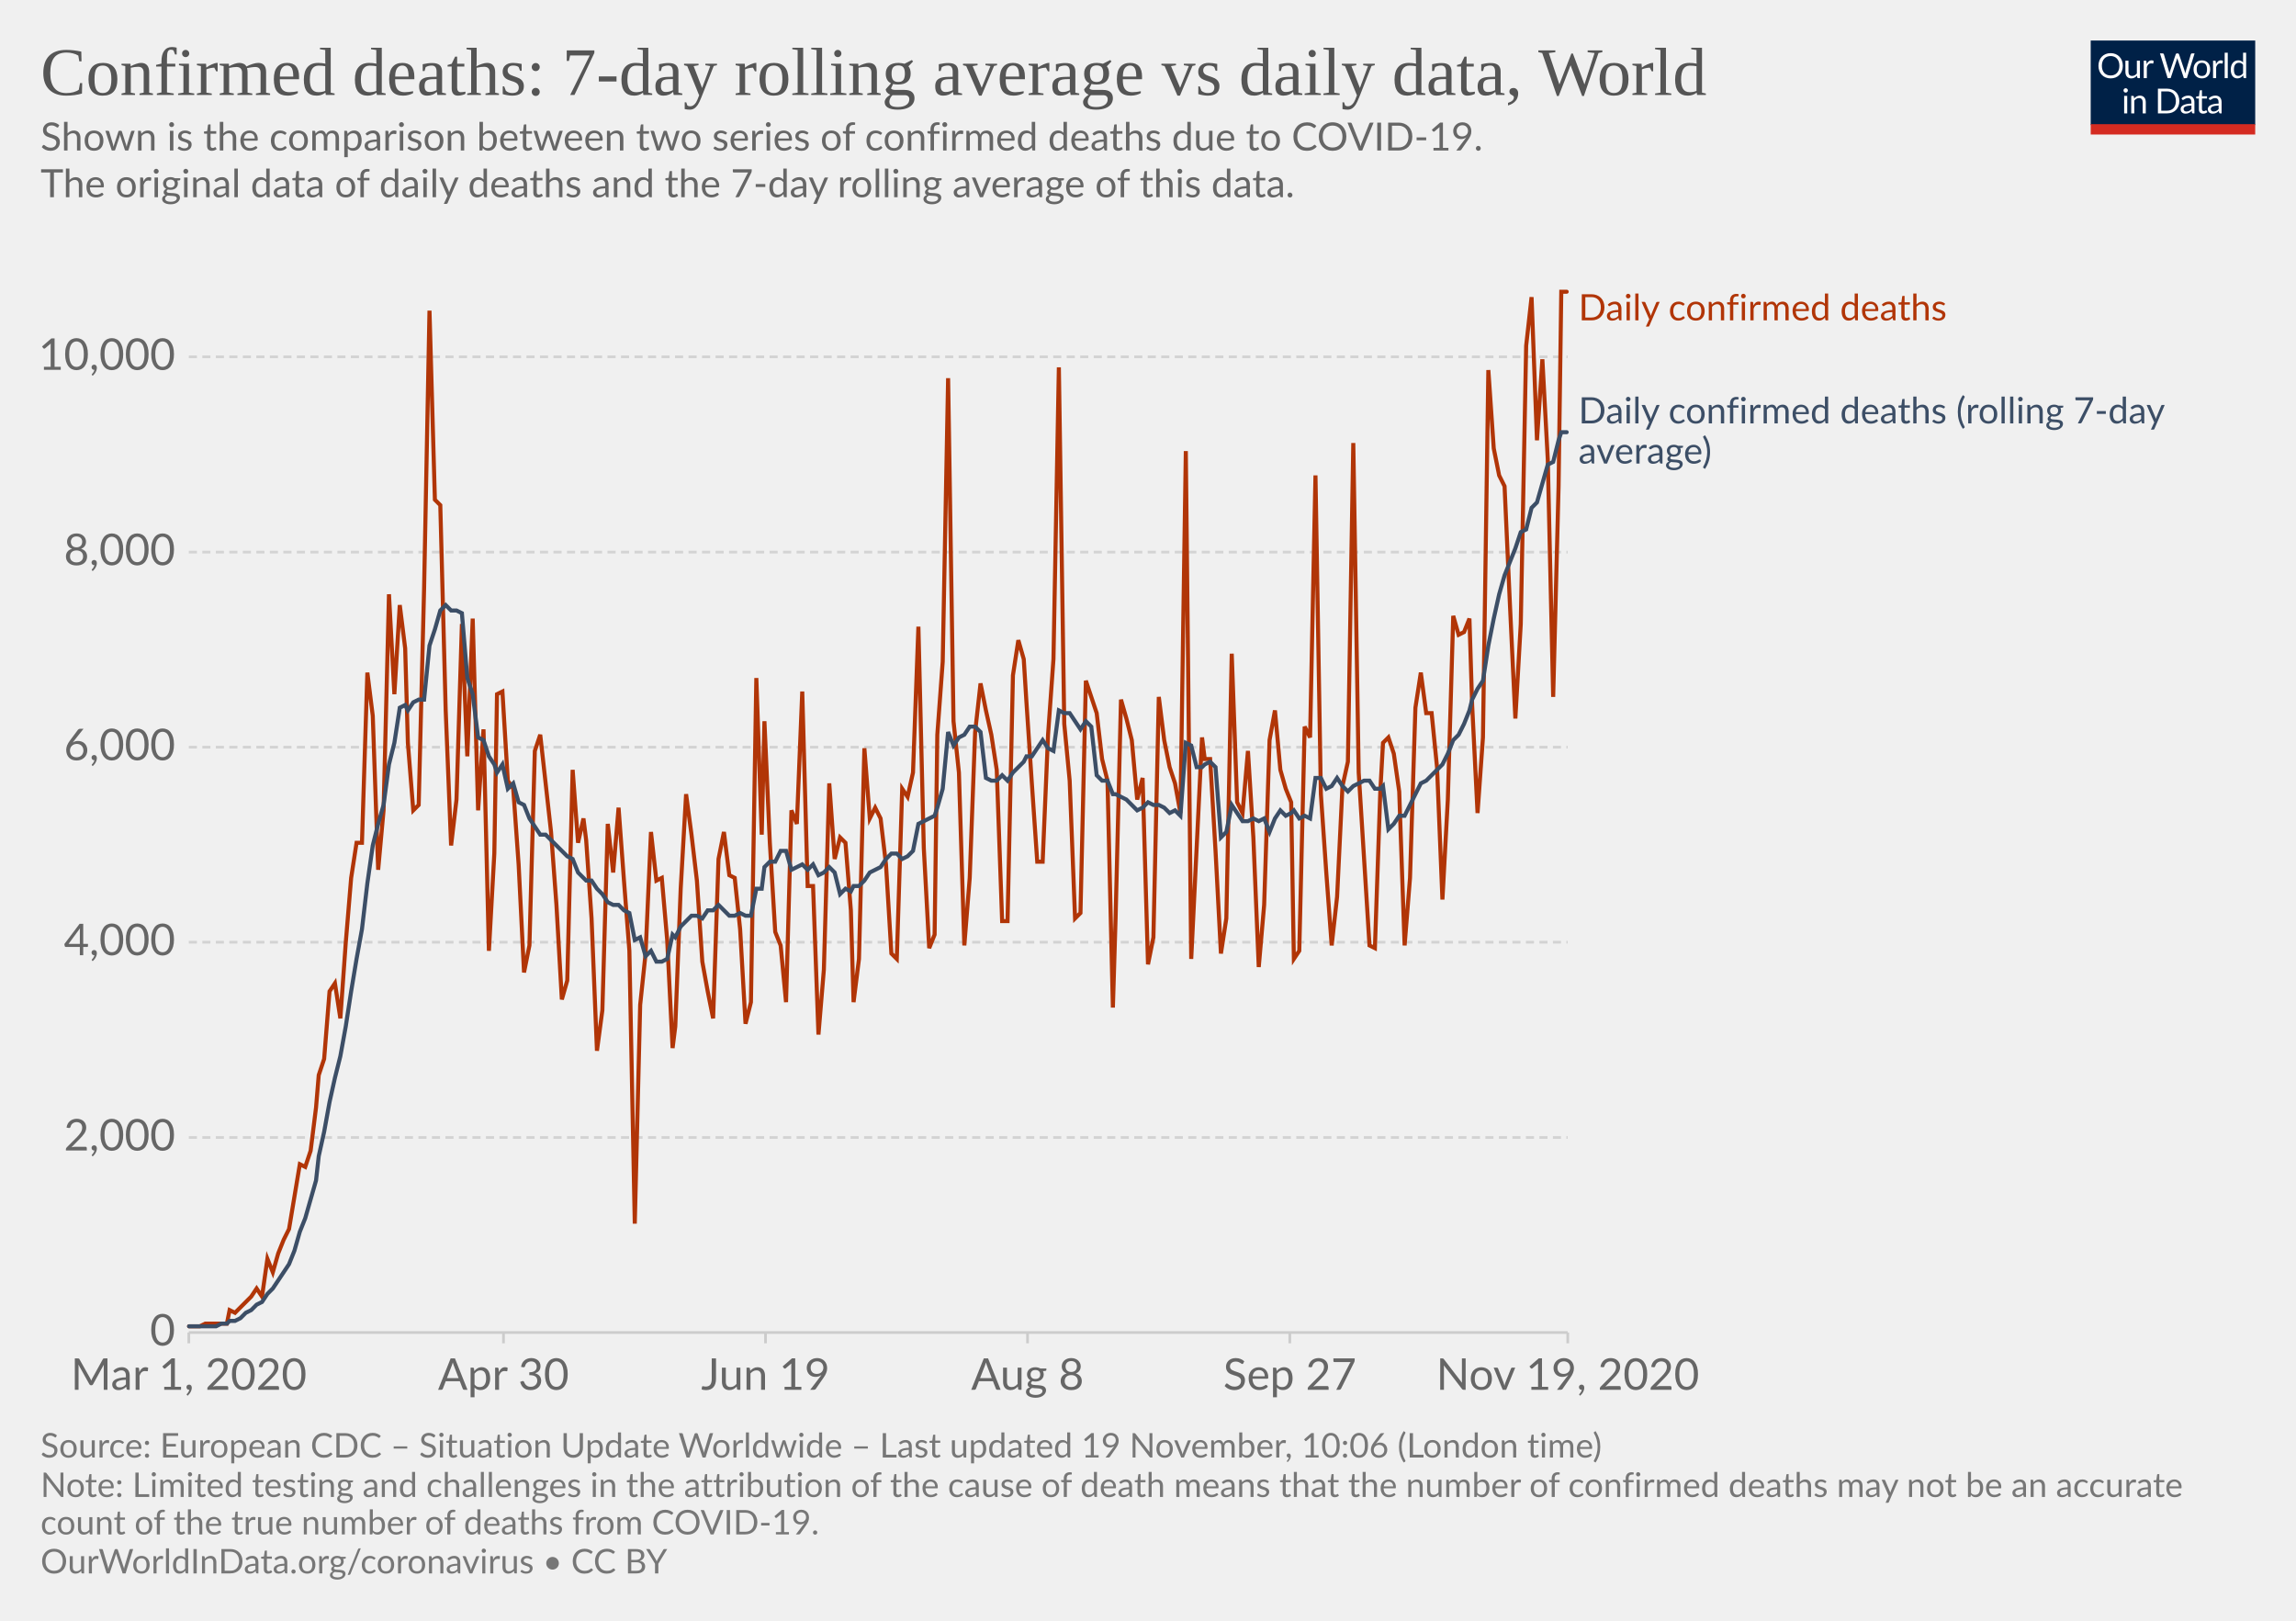
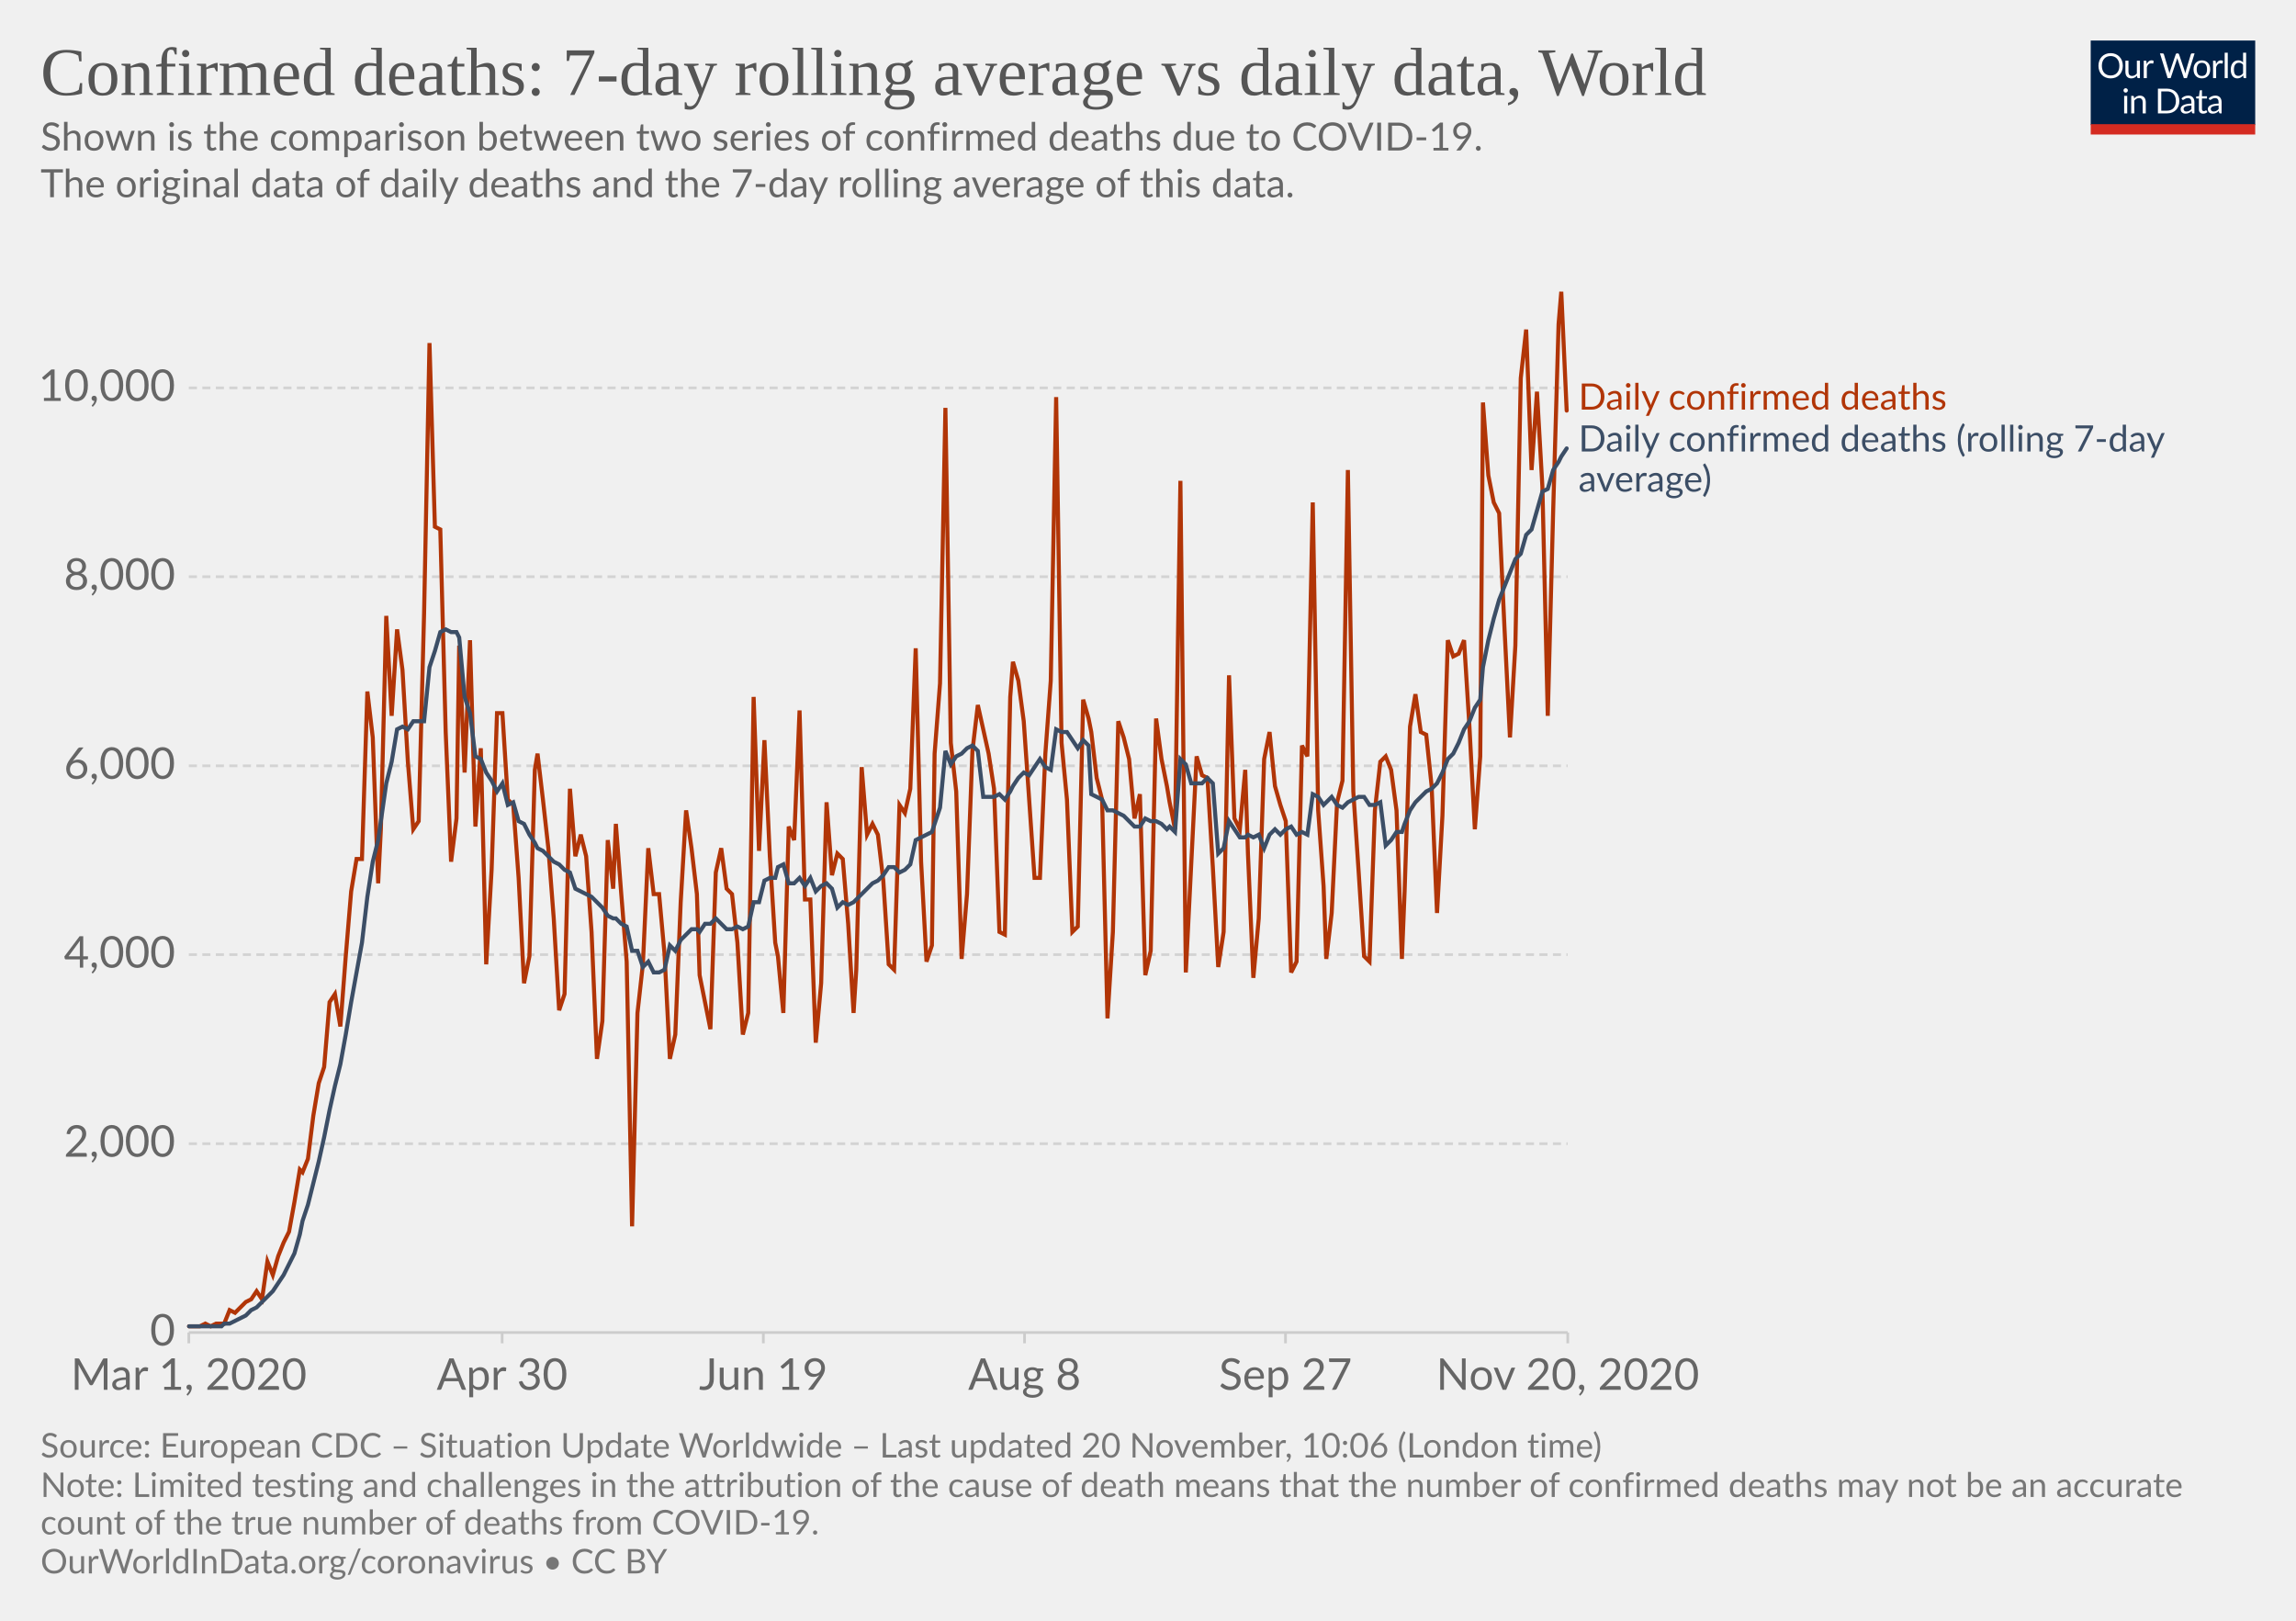
<svg xmlns="http://www.w3.org/2000/svg" version="1.1" style="background-color:#fff;-webkit-font-smoothing:antialiased" width="850" height="600" viewBox="0 0 850 600" font-family="Lato,'Helvetica Neue',Helvetica,Arial,sans-serif" font-size="18" text-rendering="optimizeLegibility">
  <g class="HeaderView">
    <g transform="matrix(.29 0 0 .29 774 15)">
      <svg width="210" height="120" viewBox="0 0 210 120" fill="none">
        <g clip-path="url(#clip0)">
          <path d="M0 0h210v107.89H0V0z" fill="#002147" />
          <path d="M40.98 32.25c0 2.36-.38 4.53-1.12 6.51a14.26 14.26 0 01-8.1 8.4c-1.9.78-4.02 1.17-6.34 1.17a16.6 16.6 0 01-6.33-1.17 14.31 14.31 0 01-8.08-8.4 18.29 18.29 0 01-1.12-6.51c0-2.36.38-4.53 1.12-6.5a14.32 14.32 0 018.07-8.44c1.92-.8 4.03-1.19 6.34-1.19 2.32 0 4.43.4 6.34 1.19 1.92.8 3.56 1.9 4.93 3.34a14.87 14.87 0 013.17 5.1 18.1 18.1 0 011.12 6.5zm-4.38 0c0-1.94-.26-3.68-.8-5.22a10.91 10.91 0 00-2.24-3.89 9.68 9.68 0 00-3.52-2.46 11.95 11.95 0 00-4.62-.86c-1.68 0-3.21.28-4.6.86a9.88 9.88 0 00-3.54 2.46 10.91 10.91 0 00-2.24 3.9c-.53 1.53-.8 3.27-.8 5.2 0 1.94.27 3.68.8 5.22a11.17 11.17 0 002.24 3.9 10.01 10.01 0 003.55 2.44c1.38.56 2.9.83 4.6.83 1.7 0 3.24-.27 4.61-.83a9.8 9.8 0 003.52-2.44 11.17 11.17 0 002.25-3.9c.53-1.54.8-3.28.8-5.21zm26.22-6.54V48H60.5c-.56 0-.9-.27-1.05-.81l-.31-2.4a12.45 12.45 0 01-3.26 2.6c-1.2.64-2.58.96-4.13.96-1.22 0-2.3-.2-3.24-.6a6.52 6.52 0 01-2.33-1.7 7.37 7.37 0 01-1.43-2.67c-.3-1.04-.46-2.2-.46-3.45V25.7h3.91v14.22c0 1.68.38 2.99 1.15 3.91.77.93 1.96 1.39 3.54 1.39 1.16 0 2.24-.27 3.23-.82a10.42 10.42 0 002.8-2.28V25.7h3.91zm8.61 4.47a9.94 9.94 0 012.6-3.56 5.64 5.64 0 013.76-1.3c.47 0 .92.05 1.34.15.44.1.83.27 1.17.49l-.3 2.92c-.09.37-.3.55-.66.55-.2 0-.5-.04-.9-.13a6.21 6.21 0 00-3.24.18c-.54.2-1.03.5-1.47.92-.42.4-.81.9-1.17 1.5-.33.58-.64 1.26-.92 2.02V48H67.7V25.71h2.25c.42 0 .72.08.88.25.16.16.27.44.33.83l.26 3.39zm61.16-13.7L122.75 48h-3.82l-7.99-24.05a21.95 21.95 0 01-.42-1.58 38.36 38.36 0 01-.44 1.58L102.05 48h-3.83L88.4 16.47h3.54c.38 0 .7.1.95.29.26.2.43.43.5.73l6.52 21.9c.1.4.2.83.28 1.28.1.46.2.94.29 1.46l.3-1.46c.12-.47.25-.9.38-1.27l7.41-21.91c.1-.25.26-.48.51-.69.27-.22.58-.33.95-.33h1.23c.38 0 .69.1.92.29.24.2.41.43.53.73l7.4 21.9a28.4 28.4 0 01.68 2.62 29.52 29.52 0 01.52-2.61l6.54-21.91c.07-.27.23-.5.48-.7.27-.21.58-.32.95-.32h3.32zm9.35 8.88c1.63 0 3.1.27 4.4.82a9.43 9.43 0 015.46 5.94c.5 1.4.74 2.98.74 4.73 0 1.76-.25 3.34-.74 4.75a9.43 9.43 0 01-5.46 5.92c-1.3.52-2.77.79-4.4.79-1.64 0-3.12-.27-4.44-.8a9.42 9.42 0 01-3.35-2.3c-.92-1-1.63-2.2-2.13-3.61-.49-1.41-.73-3-.73-4.75s.24-3.33.73-4.73c.5-1.43 1.2-2.64 2.13-3.63a9.4 9.4 0 013.35-2.31c1.32-.55 2.8-.82 4.44-.82zm0 19.89c2.2 0 3.84-.73 4.93-2.2 1.08-1.48 1.63-3.54 1.63-6.18 0-2.66-.55-4.72-1.63-6.2-1.09-1.49-2.73-2.23-4.93-2.23-1.12 0-2.09.2-2.93.57a5.7 5.7 0 00-2.06 1.65 7.5 7.5 0 00-1.24 2.67c-.26 1.04-.4 2.22-.4 3.54 0 2.64.55 4.7 1.64 6.18 1.1 1.47 2.76 2.2 4.99 2.2zm17.97-15.07a9.94 9.94 0 012.6-3.56 5.64 5.64 0 013.76-1.3c.47 0 .91.05 1.34.15.44.1.83.27 1.16.49l-.28 2.92c-.09.37-.31.55-.66.55-.2 0-.5-.04-.9-.13a6.2 6.2 0 00-3.24.18c-.54.2-1.03.5-1.47.92-.43.4-.82.9-1.17 1.5a13.1 13.1 0 00-.92 2.02V48h-3.94V25.71h2.24c.43 0 .72.08.88.25.17.16.28.44.33.83l.27 3.39zm15.04-14.59V48h-3.92V15.6h3.92zm19.55 15.43a6.22 6.22 0 00-2.38-2.05 6.7 6.7 0 00-2.86-.6c-2.07 0-3.66.75-4.77 2.23-1.12 1.48-1.68 3.6-1.68 6.33 0 1.46.13 2.7.38 3.74a7.29 7.29 0 001.1 2.56 4.35 4.35 0 001.78 1.45c.7.3 1.5.46 2.4.46 1.29 0 2.41-.3 3.36-.88a9.6 9.6 0 002.67-2.49V31.02zm3.91-15.43V48h-2.33c-.56 0-.9-.27-1.06-.81l-.35-2.71a12.13 12.13 0 01-3.25 2.77 8.28 8.28 0 01-4.23 1.06 7.31 7.31 0 01-6.14-2.9c-.73-.96-1.3-2.15-1.69-3.57a18.35 18.35 0 01.07-9.48 11.29 11.29 0 011.89-3.7 8.7 8.7 0 017.06-3.34 7.96 7.96 0 016.12 2.62V15.59h3.91zM46.61 70.71V93H42.7V70.71h3.91zm.84-7c0 .39-.08.75-.24 1.09a2.81 2.81 0 01-1.52 1.47 2.67 2.67 0 01-2.16 0 2.9 2.9 0 01-1.45-1.47 2.67 2.67 0 010-2.16c.15-.35.35-.65.6-.9.25-.27.53-.47.85-.62a2.67 2.67 0 012.16 0c.35.15.65.35.9.62.27.25.47.55.62.9.16.34.24.7.24 1.08zm7.97 10.24c.49-.54 1-1.04 1.54-1.48a9.85 9.85 0 013.66-1.84 8.96 8.96 0 015.43.35c.94.4 1.72.97 2.33 1.71a7.36 7.36 0 011.43 2.67c.32 1.04.49 2.19.49 3.45V93h-3.94V78.81c0-1.69-.4-3-1.17-3.92-.76-.93-1.93-1.4-3.5-1.4a6.6 6.6 0 00-3.25.83c-1 .56-1.92 1.31-2.77 2.27V93h-3.94V70.71h2.35c.56 0 .9.28 1.04.82l.3 2.42zm57.7 3.3c0 2.36-.37 4.5-1.11 6.44a14.3 14.3 0 01-3.17 4.98 14.1 14.1 0 01-4.93 3.2c-1.9.76-4.02 1.13-6.33 1.13H85.8V61.47h11.77c2.31 0 4.42.39 6.33 1.15a13.8 13.8 0 018.1 8.18 17.75 17.75 0 011.12 6.45zm-4.37 0c0-1.94-.26-3.67-.8-5.2a10.94 10.94 0 00-2.23-3.87 9.57 9.57 0 00-3.53-2.42 12.23 12.23 0 00-4.61-.83h-7.5v24.62h7.5c1.7 0 3.24-.28 4.61-.84a9.7 9.7 0 003.53-2.4 10.94 10.94 0 002.24-3.87c.53-1.53.8-3.26.8-5.2zm19.8 5.72c-1.8.06-3.34.2-4.62.44-1.26.22-2.3.51-3.1.88-.8.36-1.37.8-1.74 1.3-.35.5-.53 1.05-.53 1.67 0 .58.1 1.1.3 1.52a3 3 0 00.76 1.05c.34.27.73.46 1.17.6.45.11.94.17 1.45.17a7.28 7.28 0 003.5-.81 11.95 11.95 0 002.82-2.2v-4.62zm-12.65-9.11a12.73 12.73 0 013.98-2.66c1.43-.59 3-.88 4.73-.88 1.25 0 2.36.2 3.33.61a6.81 6.81 0 013.94 4.38c.33 1.04.5 2.19.5 3.43V93h-1.74a1.8 1.8 0 01-.88-.18c-.2-.13-.36-.38-.48-.74l-.44-2.12c-.59.55-1.16 1.03-1.72 1.46a9.48 9.48 0 01-3.74 1.7c-.69.15-1.46.23-2.3.23-.87 0-1.69-.12-2.45-.35a5.34 5.34 0 01-3.34-2.93 6.64 6.64 0 01-.49-2.64c0-.88.25-1.72.73-2.53a6.33 6.33 0 012.35-2.17c1.09-.63 2.5-1.15 4.25-1.54 1.75-.41 3.89-.65 6.42-.7v-1.75c0-1.73-.37-3.03-1.12-3.91-.75-.9-1.84-1.34-3.28-1.34-.97 0-1.78.12-2.44.37-.64.23-1.2.5-1.7.81l-1.23.82c-.33.23-.67.35-1 .35-.27 0-.5-.07-.69-.2a2.1 2.1 0 01-.48-.53l-.7-1.25zm27.67 19.5c-1.76 0-3.12-.5-4.07-1.48-.94-.98-1.41-2.4-1.41-4.25V74h-2.68a.9.9 0 01-.6-.2c-.16-.14-.24-.36-.24-.66v-1.56l3.65-.46.9-6.89a.9.9 0 01.29-.52.88.88 0 01.62-.22H142v7.67h6.44V74H142v13.38c0 .94.22 1.63.68 2.09.45.45 1.04.68 1.76.68a3.21 3.21 0 001.85-.53l.55-.35c.16-.12.3-.18.41-.18.2 0 .4.13.55.38l1.15 1.87a7.45 7.45 0 01-2.44 1.5c-.96.35-1.94.52-2.95.52zm19.68-10.4c-1.8.07-3.34.21-4.62.45-1.26.22-2.3.51-3.1.88-.8.36-1.37.8-1.74 1.3-.35.5-.53 1.05-.53 1.67 0 .58.1 1.1.3 1.52.18.42.44.77.76 1.05.34.27.73.46 1.17.6.45.11.94.17 1.45.17a7.3 7.3 0 003.5-.81 12.04 12.04 0 002.82-2.2v-4.62zm-12.65-9.1a12.72 12.72 0 013.99-2.66c1.42-.59 3-.88 4.72-.88 1.25 0 2.36.2 3.33.61a6.81 6.81 0 013.94 4.38c.33 1.04.5 2.19.5 3.43V93h-1.74a1.8 1.8 0 01-.88-.18c-.2-.13-.36-.38-.48-.74l-.44-2.12c-.59.55-1.16 1.03-1.72 1.46a9.48 9.48 0 01-3.74 1.7c-.69.15-1.46.23-2.3.23-.87 0-1.69-.12-2.45-.35a5.33 5.33 0 01-3.34-2.93 6.62 6.62 0 01-.49-2.64c0-.88.25-1.72.73-2.53a6.33 6.33 0 012.35-2.17c1.09-.63 2.5-1.15 4.25-1.54a31.2 31.2 0 016.42-.7v-1.75c0-1.73-.37-3.03-1.12-3.91-.75-.9-1.84-1.34-3.28-1.34-.97 0-1.78.12-2.44.37-.64.23-1.2.5-1.7.81-.46.3-.87.57-1.22.82-.34.23-.68.35-1.02.35-.26 0-.49-.07-.68-.2a1.88 1.88 0 01-.48-.53l-.7-1.25z" fill="#fff" />
          <path fill="#D42B21" d="M0 106.79h210V120H0z" />
        </g>
        <defs>
          <clipPath id="clip0">
            <path fill="#fff" d="M0 0h210v120H0z" />
          </clipPath>
        </defs>
      </svg>
    </g>
    <a href="https://ourworldindata.org/grapher/daily-confirmed-deaths-comparison-with-rolling-average?time=2020-03-01..latest" target="_blank" rel="noopener" font-family="&quot;Playfair Display&quot;,Georgia,&quot;Times New Roman&quot;,serif">
      <text font-size="25.2" x="15" y="35.2" fill="#555">
        <tspan x="15" y="35.16">Confirmed deaths: 7-day rolling average vs daily data, World</tspan>
      </text>
    </a>
    <text font-size="14.4" x="15" y="55.7" fill="#666">
      <tspan x="15" y="55.72">Shown is the comparison between two series of confirmed deaths due to COVID-19.</tspan>
      <tspan x="15" y="73"> The original data of daily deaths and the 7-day rolling average of this data.</tspan>
      <tspan x="15" y="90.28" />
    </text>
  </g>
  <g class="LineChart">
    <defs>
      <clipPath id="a">
        <path d="M59.9 0h830v813.4h-830z" />
      </clipPath>
    </defs>
    <g class="DualAxisView">
      <g class="HorizontalAxis">
-         <path stroke="#ccc" d="M69.9 493.3v4M186.4 493.3v4M283.4 493.3v4M380.4 493.3v4M477.5 493.3v4M580.4 493.3v4" />
+         <path stroke="#ccc" d="M69.9 493.3v4M185.9 493.3v4M282.6 493.3v4M379.3 493.3v4M475.9 493.3v4M580.4 493.3v4" />
        <text x="69.9" y="514.5" fill="#666" text-anchor="middle" font-size="16.2">Mar 1, 2020</text>
-         <text x="186.4" y="514.5" fill="#666" text-anchor="middle" font-size="16.2">Apr 30</text>
-         <text x="283.4" y="514.5" fill="#666" text-anchor="middle" font-size="16.2">Jun 19</text>
-         <text x="380.4" y="514.5" fill="#666" text-anchor="middle" font-size="16.2">Aug 8</text>
-         <text x="477.5" y="514.5" fill="#666" text-anchor="middle" font-size="16.2">Sep 27</text>
-         <text x="580.4" y="514.5" fill="#666" text-anchor="middle" font-size="16.2">Nov 19, 2020</text>
+         <text x="185.9" y="514.5" fill="#666" text-anchor="middle" font-size="16.2">Apr 30</text>
+         <text x="282.6" y="514.5" fill="#666" text-anchor="middle" font-size="16.2">Jun 19</text>
+         <text x="379.3" y="514.5" fill="#666" text-anchor="middle" font-size="16.2">Aug 8</text>
+         <text x="475.9" y="514.5" fill="#666" text-anchor="middle" font-size="16.2">Sep 27</text>
+         <text x="580.4" y="514.5" fill="#666" text-anchor="middle" font-size="16.2">Nov 20, 2020</text>
      </g>
      <g class="VerticalAxis" fill="#666" dominant-baseline="middle" text-anchor="end" font-size="16.2">
        <text x="64.9" y="493.3">0</text>
-         <text x="64.9" y="421.1">2,000</text>
-         <text x="64.9" y="348.8">4,000</text>
-         <text x="64.9" y="276.6">6,000</text>
-         <text x="64.9" y="204.4">8,000</text>
-         <text x="64.9" y="132.1">10,000</text>
+         <text x="64.9" y="423.4">2,000</text>
+         <text x="64.9" y="353.4">4,000</text>
+         <text x="64.9" y="283.5">6,000</text>
+         <text x="64.9" y="213.5">8,000</text>
+         <text x="64.9" y="143.6">10,000</text>
      </g>
      <g class="AxisGridLines horizontalLines">
        <path stroke="#ccc" d="M69.9 493.3h510.46" />
-         <path stroke="#d3d3d3" stroke-dasharray="3,2" d="M69.9 421.1h510.46M69.9 348.8h510.46M69.9 276.6h510.46M69.9 204.4h510.46M69.9 132.1h510.46" />
+         <path stroke="#d3d3d3" stroke-dasharray="3,2" d="M69.9 423.4h510.46M69.9 353.4h510.46M69.9 283.5h510.46M69.9 213.5h510.46M69.9 143.6h510.46" />
      </g>
    </g>
    <g clip-path="url(#a)">
      <g class="LineLabels" cursor="default">
        <g class="legendMark">
-           <text font-size="13.5" x="584.4" y="118.6" fill="#B13507">
-             <tspan x="584.36" y="118.6">Daily confirmed deaths</tspan>
+           <text font-size="13.5" x="584.4" y="151.7" fill="#B13507">
+             <tspan x="584.36" y="151.65">Daily confirmed deaths</tspan>
          </text>
        </g>
        <g class="legendMark">
-           <text font-size="13.5" x="584.4" y="156.8" fill="#3C4E66">
-             <tspan x="584.36" y="156.75">Daily confirmed deaths (rolling 7-day</tspan>
-             <tspan x="584.36" y="171.6">average)</tspan>
+           <text font-size="13.5" x="584.4" y="167.2" fill="#3C4E66">
+             <tspan x="584.36" y="167.15">Daily confirmed deaths (rolling 7-day</tspan>
+             <tspan x="584.36" y="182">average)</tspan>
          </text>
        </g>
      </g>
      <g class="Lines">
        <g class="key-World_0">
-           <path stroke="#B13507" stroke-linecap="round" d="M70 491h4l2-1h8l1-5 2 1 2-2 2-2 2-2 2-3 2 3 2-14 2 5 2-7 2-5 2-4 2-12 2-12 2 1 2-6 2-16 1-12 2-6 2-25 2-3 2 13 2-28 2-24 2-13h2l2-63 2 16 2 57 2-22 2-80 2 37 2-33 2 16 1 35 2 25 2-2 2-80 2-103 2 70 2 2 2 76 2 50 2-17 2-65 2 49 2-51 2 71 2-30 2 82 2-36 1-59 2-1 2 33 2 3 2 28 2 40 2-10 2-72 2-6 2 18 2 18 2 27 2 35 2-7 2-78 2 27 2-9 1 8 2 29 2 49 2-15 2-69 2 18 2-24 2 27 2 26 2 101 2-81 2-19 2-45 2 18 2-1 2 23 2 40 1-8 2-51 2-35 2 15 2 17 2 30 2 11 2 10 2-59 2-10 2 16 2 1 2 19 2 35 2-8 2-120 2 58 1-42 2 45 2 33 2 5 2 21 2-71 2 5 2-49 2 72h2l2 55 2-24 2-69 2 28 2-8 2 2 2 25 1 34 2-16 2-78 2 26 2-4 2 4 2 17 2 33 2 2 2-63 2 3 2-9 2-54 2 82 2 37 2-5 1-74 2-27 2-105 2 127 2 19 2 64 2-25 2-54 2-18 2 10 2 9 2 13 2 56h2l2-91 2-13 2 7 1 16 2 30 2 29h2l2-47 2-28 2-108 2 132 2 21 2 51 2-2 2-86 2 6 2 6 2 17 2 8 2 84 1-33 2-81 2 7 2 8 2 22 2-8 2 69 2-10 2-89 2 16 2 10 2 6 2 11 2-134 2 188 2-41 2-41 1 8h2l2 34 2 38 2-13 2-98 2 55 2 4 2-23 2 32 2 48 2-23 2-61 2-11 2 22 2 7 2 5 1 58 2-3 2-83 2 4 2-97 2 118 2 29 2 27 2-18 2-41 2-9 2-118 2 122 2 32 2 32 2 1 2-58 1-18 2-2 2 6 2 14 2 57 2-25 2-63 2-13 2 15h2l2 20 2 49 2-37 2-68 2 7 2-1 2-5 1 32 2 40 2-28 2-136 2 29 2 10 2 4 2 44 2 42 2-35 2-103 2-18 2 53 2-30 2 37 2 88 2-78 1-72h2" fill="none" stroke-width="1.5" />
+           <path stroke="#B13507" stroke-linecap="round" d="M70 491h4l2-1 2 1 2-1h3l2-5 2 1 2-2 2-2 2-1 2-3 2 3 2-14 2 5 2-7 2-5 2-4 2-11 2-12 1 1 2-5 2-16 2-12 2-6 2-24 2-3 2 12 2-26 2-24 2-12h2l2-62 2 17 2 54 1-20 2-79 2 37 2-32 2 15 2 34 2 25 2-3 2-77 2-100 2 68 2 1 2 75 2 48 2-16 1-64 2 47 2-49 2 69 2-29 2 80 2-35 2-58h2l2 32 2 2 2 27 2 39 2-10 2-69 1-6 2 17 2 18 2 26 2 34 2-6 2-76 2 25 2-8 2 8 2 28 2 47 2-14 2-67 2 18 1-24 2 26 2 25 2 98 2-79 2-18 2-43 2 17h2l2 22 2 39 2-9 2-49 2-34 2 14 2 17 1 30 2 10 2 10 2-58 2-9 2 15 2 2 2 18 2 34 2-8 2-117 2 57 2-41 2 43 2 32 1 5 2 21 2-69 2 5 2-48 2 70h2l2 53 2-22 2-67 2 27 2-8 2 2 2 24 2 33 1-16 2-75 2 25 2-4 2 4 2 17 2 31 2 2 2-61 2 3 2-9 2-52 2 79 2 37 2-6 1-71 2-26 2-102 2 124 2 18 2 62 2-24 2-53 2-17 2 9 2 9 2 13 2 53 2 1 2-88 1-13 2 7 2 15 2 29 2 29h2l2-46 2-27 2-105 2 128 2 21 2 49 2-2 2-84 2 7 1 5 2 17 2 8 2 81 2-32 2-78 2 6 2 8 2 22 2-9 2 67 2-9 2-86 2 15 2 10 1 6 2 10 2-129 2 182 2-40 2-40 2 7 2 1 2 33 2 37 2-13 2-95 2 53 2 4 2-22 1 31 2 46 2-22 2-59 2-10 2 20 2 7 2 6 2 56 2-4 2-80 2 4 2-94 2 114 2 28 1 27 2-17 2-41 2-8 2-115 2 119 2 30 2 31 2 2 2-56 2-18 2-2 2 5 2 15 2 55 1-25 2-61 2-12 2 14 2 1 2 19 2 47 2-36 2-65 2 6 2-1 2-5 2 32 2 38 2-27 1-131 2 27 2 10 2 4 2 43 2 40 2-34 2-99 2-18 2 52 2-29 2 35 2 85 2-76 2-69 1-12 2 44" fill="none" stroke-width="1.5" />
        </g>
        <g class="key-World_1">
-           <path stroke="#3C4E66" stroke-linecap="round" d="M70 491h10l2-1h2l1-1h2l2-1 2-2 2-1 2-2 2-1 2-3 2-2 2-3 2-3 2-3 2-5 2-7 2-5 2-7 2-7 1-9 2-9 2-11 2-9 2-8 2-11 2-13 2-12 2-11 2-17 2-14 2-8 2-7 2-15 2-8 2-13 2-1 1 2 2-3 2-1h2l2-20 2-6 2-7 2-2 2 2h2l2 1 2 24 2 6 2 16 2 1 2 6 2 3 1 3 2-3 2 9 2-2 2 7 2 1 2 5 2 3 2 3h2l2 2 2 2 2 2 2 2 2 1 2 5 2 2 1 1h2l2 3 2 2 2 3 2 1h2l2 2 2 1 2 10 2-1 2 7 2-2 2 4h2l2-1 2-9 1 1 2-4 2-2 2-2h2l2 1 2-3h2l2-2 2 2 2 2h2l2-1 2 1h2l2-10h2l1-8 2-2h2l2-4h2l2 7 2-1 2-1 2 2 2-2 2 4 2-1 2-2 2 2 2 8 2-2 2 1 1-2h2l2-2 2-3 2-1 2-1 2-3 2-2h2l2 2 2-1 2-2 2-10 2-1 2-1 2-1 1-3 2-7 2-21 2 5 2-3 2-1 2-3h2l2 2 2 17 2 1h2l2-2 2 2 2-3 2-2 2-2 1-2h2l2-3 2-3 2 3 2 1 2-15 2 1h2l2 3 2 3 2-3 2 2 2 18 2 2h2l2 5h1l2 1 2 1 2 2 2 2 2-1 2-2 2 1h2l2 1 2 2 2-1 2 2 2-27 2 1 2 8h2l1-1 2-1 2 2 2 26 2-2 2-10 2 3 2 3h2l2-1 2 1 2-1 2 5 2-5 2-3 2 2 2-1 1-1 2 3 2-1 2 1 2-15h2l2 4 2-1 2-3 2 3 2 2 2-2 2-1 2-1h2l2 3h2l1-1 2 16 2-2 2-3h2l2-4 2-4 2-4 2-1 2-2 2-2 2-2 2-4 2-5 2-2 2-4 2-5 1-4 2-4 2-3 2-13 2-10 2-9 2-7 2-5 2-5 2-6 2-1 2-8 2-2 2-7 2-7 2-1 2-8 1-3h2" fill="none" stroke-width="1.5" />
+           <path stroke="#3C4E66" stroke-linecap="round" d="M70 491h12l1-1h2l2-1 2-1 2-1 2-2 2-1 2-2 2-2 2-2 2-3 2-3 2-4 2-4 2-7 1-5 2-6 2-8 2-8 2-9 2-10 2-9 2-8 2-11 2-12 2-11 2-11 2-17 2-13 2-8 1-7 2-14 2-8 2-12 2-1 2 1 2-3h4l2-20 2-6 2-7 2-1 2 1h2l1 2 2 22 2 6 2 16 2 1 2 5 2 3 2 4 2-3 2 8 2-1 2 7 2 1 2 4 2 3 1 2 2 1 2 2 2 2 2 1 2 2 2 1 2 6 2 1 2 1 2 1 2 2 2 2 2 3 2 1h1l2 2 2 1 2 9h2l2 6 2-2 2 4h2l2-1 2-9 2 2 2-4 2-2 2-2h2l1 1 2-3h2l2-2 2 2 2 2h2l2-1 2 1 2-1 2-9h2l2-8 2-1h2l1-4 2-1 2 7h2l2-2 2 3 2-3 2 5 2-2 2-1 2 2 2 7 2-2 2 1 2-1 1-1 2-2 2-2 2-2 2-1 2-2 2-3h2l2 2 2-1 2-2 2-9 2-1 2-1 2-1 1-3 2-6 2-21 2 5 2-3 2-1 2-2 2-1 2 2 2 17h4l2-1 2 2 2-3 1-2 2-3 2-2 2 1 2-3 2-3 2 3 2 1 2-15 2 1h2l2 3 2 3 2-3 2 2 1 18 2 1 2 1 2 4h2l2 1 2 1 2 2 2 2h2l2-3 2 1h2l2 1 2 2 1-1 2 2 2-27 2 2 2 7h4l2-2 2 2 2 26 2-2 2-10 2 3 2 3h2l1-1 2 1 2-1 2 5 2-5 2-2 2 2 2-2 2-1 2 3 2-1 2 1 2-15 2 1 2 3 1-1 2-2 2 3 2 1 2-2 2-1 2-1h2l2 3h2l2-1 2 16 2-2 2-3h2l1-3 2-5 2-3 2-2 2-2 2-1 2-2 2-4 2-5 2-2 2-4 2-5 2-3 2-5 2-3 1-12 2-10 2-8 2-7 2-5 2-5 2-5 2-2 2-7 2-2 2-7 2-7 2-1 2-7 2-3 1-2 2-3" fill="none" stroke-width="1.5" />
        </g>
      </g>
    </g>
  </g>
  <g class="SourcesFooter" fill="#777">
    <g class="clickable" fill="#777">
      <text font-size="12.6" x="15" y="539.6">
-         <tspan x="15" y="539.58">Source: European CDC – Situation Update Worldwide – Last updated 19 November, 10:06 (London time)</tspan>
+         <tspan x="15" y="539.58">Source: European CDC – Situation Update Worldwide – Last updated 20 November, 10:06 (London time)</tspan>
      </text>
    </g>
    <text font-size="12.6" x="15" y="554.2">
      <tspan x="15" y="554.18">Note: Limited testing and challenges in the attribution of the cause of death means that the number of confirmed deaths may not be an accurate</tspan>
      <tspan x="15" y="568.04">count of the true number of deaths from COVID-19.</tspan>
    </text>
    <text font-size="12.6" x="15" y="582.5">
      <tspan x="15" y="582.48">
        <a target="_blank" href="https://ourworldindata.org/coronavirus" fill="#777">OurWorldInData.org/coronavirus</a> • <a class="cclogo" href="http://creativecommons.org/licenses/by/4.0/deed.en_US" target="_blank" fill="#777">CC BY</a>
      </tspan>
    </text>
  </g>
</svg>
